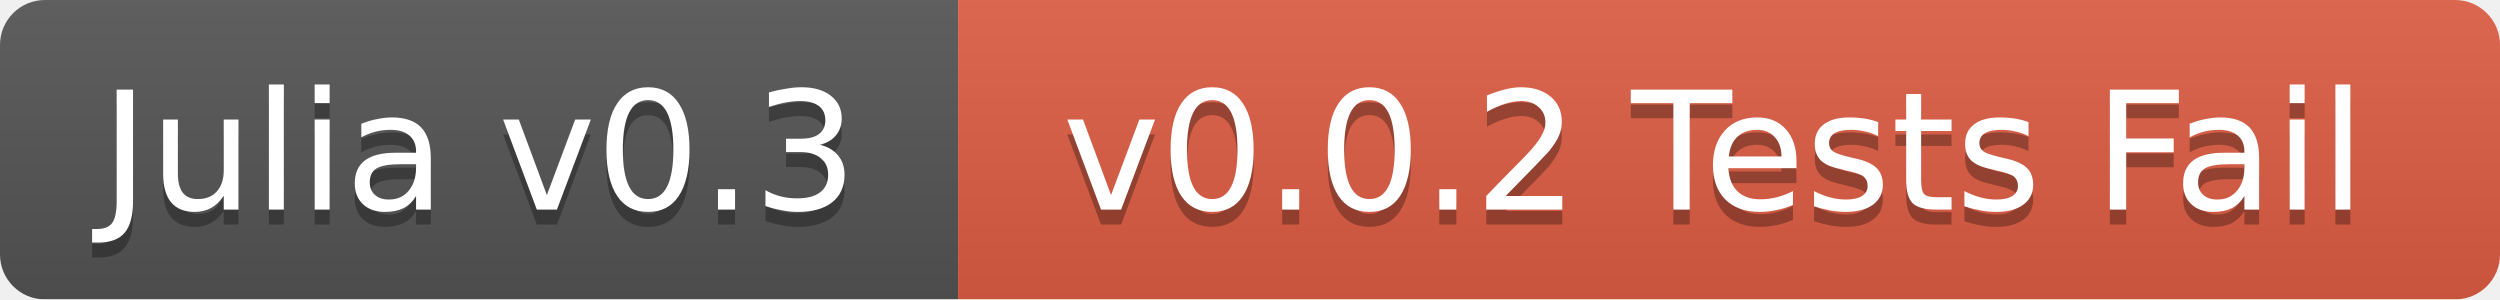
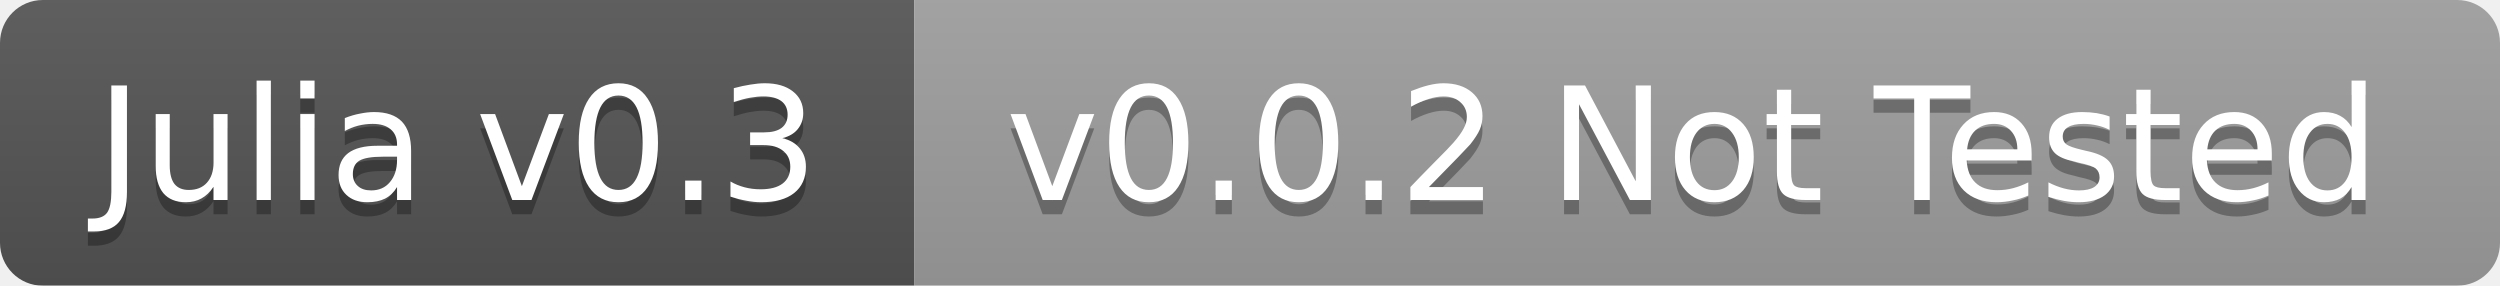
- <svg xmlns="http://www.w3.org/2000/svg" width="167" height="20">
+ <svg xmlns="http://www.w3.org/2000/svg" width="175" height="20">
  <linearGradient id="b" x2="0" y2="100%">
    <stop offset="0" stop-color="#bbb" stop-opacity=".1" />
    <stop offset="1" stop-opacity=".1" />
  </linearGradient>
  <mask id="a">
-     <rect width="167" height="20" rx="3" fill="#fff" />
+     <rect width="175" height="20" rx="3" fill="#fff" />
  </mask>
  <g mask="url(#a)">
    <path fill="#555" d="M0 0h64v20H0z" />
-     <path fill="#e05d44" d="M64 0h103v20H64z" />
-     <path fill="url(#b)" d="M0 0h167v20H0z" />
+     <path fill="#9f9f9f" d="M64 0h111v20H64z" />
+     <path fill="url(#b)" d="M0 0h175v20H0z" />
  </g>
  <g fill="#fff" text-anchor="middle" font-family="DejaVu Sans,Verdana,Geneva,sans-serif" font-size="11">
    <text x="32" y="15" fill="#010101" fill-opacity=".3">Julia v0.3</text>
    <text x="32" y="14">Julia v0.3</text>
-     <text x="114.5" y="15" fill="#010101" fill-opacity=".3">v0.0.2 Tests Fail</text>
-     <text x="114.5" y="14">v0.0.2 Tests Fail</text>
+     <text x="118.5" y="15" fill="#010101" fill-opacity=".3">v0.0.2 Not Tested</text>
+     <text x="118.5" y="14">v0.0.2 Not Tested</text>
  </g>
</svg>
